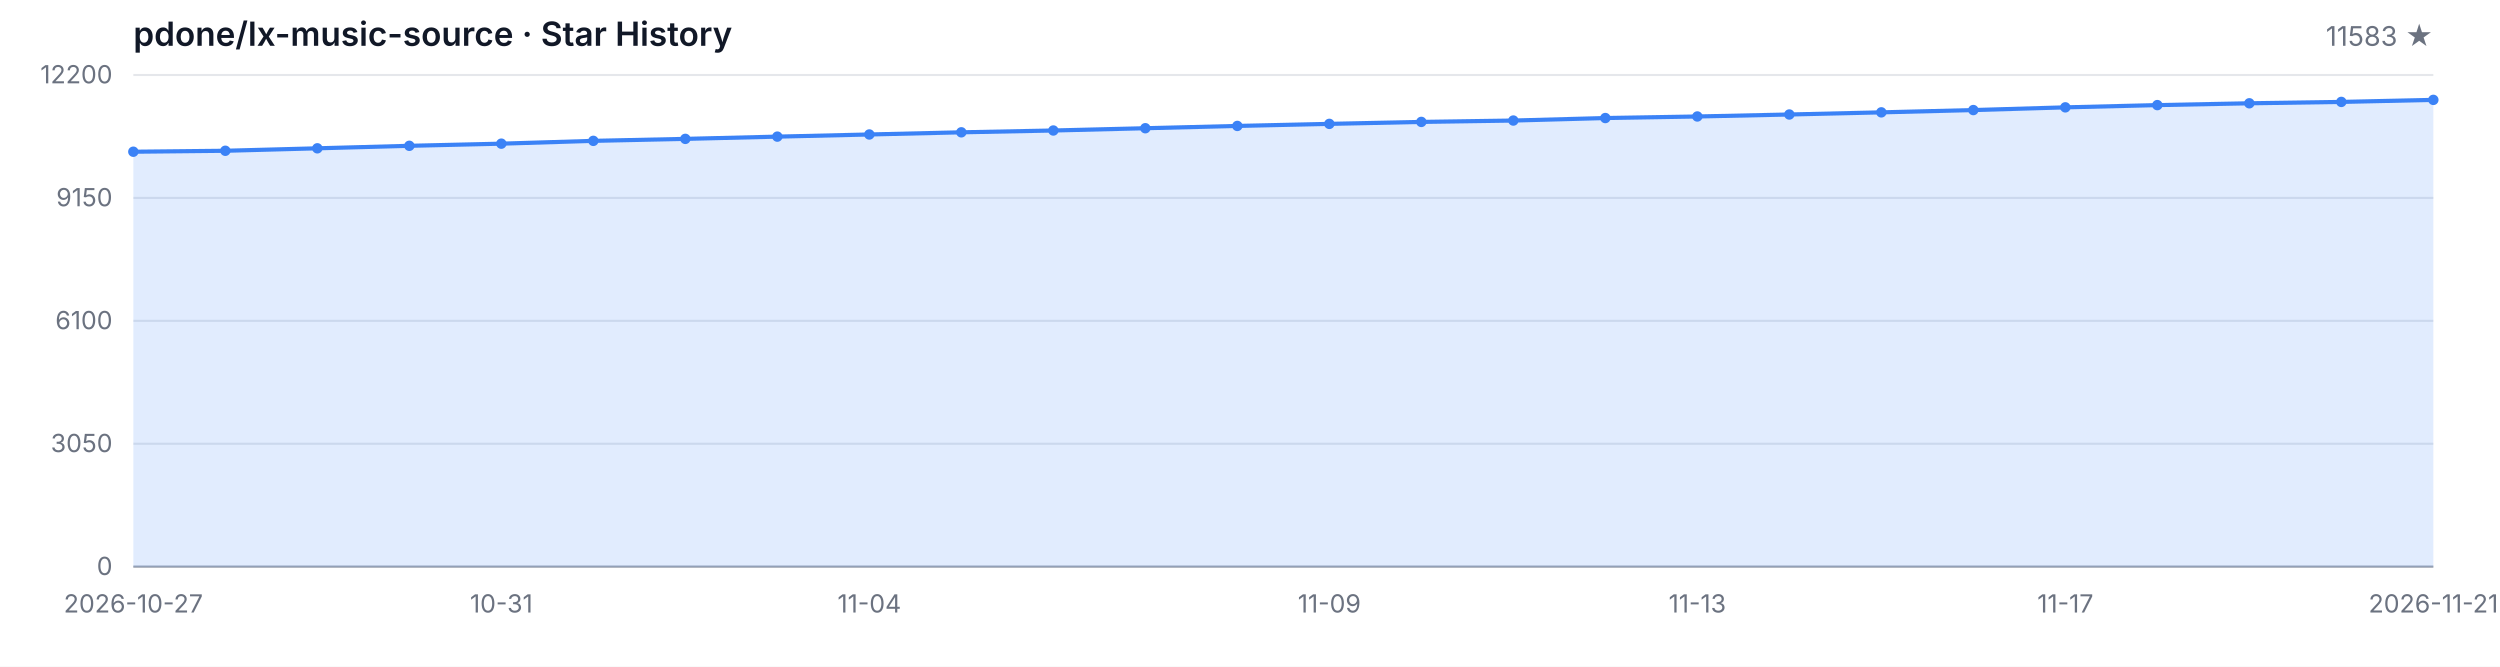
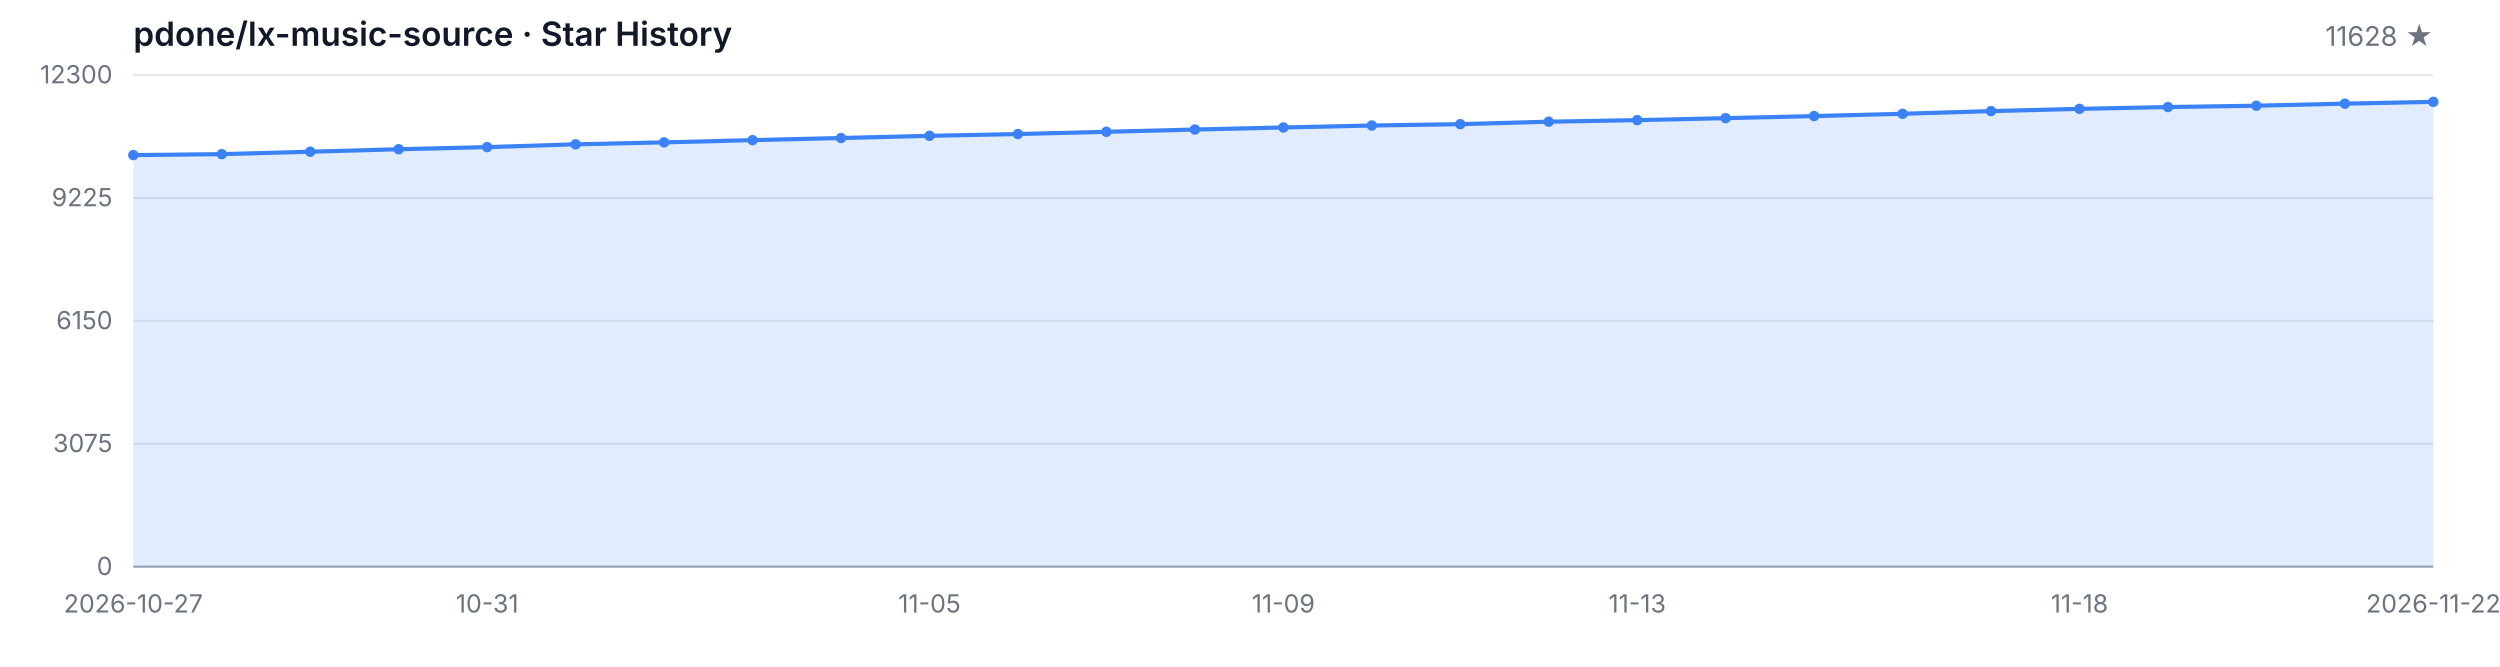
<svg xmlns="http://www.w3.org/2000/svg" width="1200" height="320" viewBox="0 0 1200 320" role="img" aria-label="Star History">
  <style>
  .bg { fill: #ffffff; }
  .grid { stroke: #e5e7eb; stroke-width: 1; }
  .axis { stroke: #9ca3af; stroke-width: 1; }
  .area { fill: rgba(59, 130, 246, 0.15); }
  .line { fill: none; stroke: #3b82f6; stroke-width: 2; stroke-linejoin: round; stroke-linecap: round; }
  .dot { fill: #3b82f6; }
  .tlabel { fill: #6b7280; font-family: -apple-system, BlinkMacSystemFont, 'Segoe UI', sans-serif; font-size: 12px; }
  .title { fill: #111827; font-family: -apple-system, BlinkMacSystemFont, 'Segoe UI', sans-serif; font-size: 16px; font-weight: 600; }
  .subtitle { fill: #6b7280; font-family: -apple-system, BlinkMacSystemFont, 'Segoe UI', sans-serif; font-size: 13px; }
  @media (prefers-color-scheme: dark) {
    .bg { fill: #0d1117; }
    .grid { stroke: #21262d; }
    .axis { stroke: #484f58; }
    .area { fill: rgba(58, 132, 255, 0.18); }
    .line { stroke: #58a6ff; }
    .dot { fill: #58a6ff; }
    .tlabel { fill: #8b949e; }
    .title { fill: #c9d1d9; }
    .subtitle { fill: #8b949e; }
  }
</style>
  <rect class="bg" width="1200" height="320" />
  <text class="title" x="64" y="22">pdone/lx-music-source · Star History</text>
-   <text class="subtitle" x="1168" y="22" text-anchor="end">11583 ★</text>
+   <text class="subtitle" x="1168" y="22" text-anchor="end">11628 ★</text>
  <line class="grid" x1="64" y1="272.00" x2="1168" y2="272.00" />
  <line class="grid" x1="64" y1="213.00" x2="1168" y2="213.00" />
  <line class="grid" x1="64" y1="154.00" x2="1168" y2="154.00" />
  <line class="grid" x1="64" y1="95.00" x2="1168" y2="95.00" />
  <line class="grid" x1="64" y1="36.00" x2="1168" y2="36.00" />
  <text class="tlabel" x="54" y="276.00" text-anchor="end">0</text>
-   <text class="tlabel" x="54" y="217.00" text-anchor="end">3050</text>
-   <text class="tlabel" x="54" y="158.00" text-anchor="end">6100</text>
-   <text class="tlabel" x="54" y="99.00" text-anchor="end">9150</text>
-   <text class="tlabel" x="54" y="40.00" text-anchor="end">12200</text>
+   <text class="tlabel" x="54" y="217.00" text-anchor="end">3075</text>
+   <text class="tlabel" x="54" y="158.00" text-anchor="end">6150</text>
+   <text class="tlabel" x="54" y="99.00" text-anchor="end">9225</text>
+   <text class="tlabel" x="54" y="40.00" text-anchor="end">12300</text>
  <line class="axis" x1="64" y1="272" x2="1168" y2="272" />
-   <path class="area" d="M 64.00 272.00 L 64.00 72.83 L 108.16 72.37 L 152.32 71.19 L 196.48 69.99 L 240.64 68.96 L 284.80 67.61 L 328.96 66.66 L 373.12 65.58 L 417.28 64.55 L 461.44 63.51 L 505.60 62.64 L 549.76 61.55 L 593.92 60.45 L 638.08 59.46 L 682.24 58.52 L 726.40 57.86 L 770.56 56.66 L 814.72 55.91 L 858.88 54.96 L 903.04 53.93 L 947.20 52.83 L 991.36 51.53 L 1035.52 50.45 L 1079.68 49.58 L 1123.84 48.92 L 1168.00 47.94 L 1168.00 272.00 Z" />
-   <path class="line" d="M 64.00 72.83 L 108.16 72.37 L 152.32 71.19 L 196.48 69.99 L 240.64 68.96 L 284.80 67.61 L 328.96 66.66 L 373.12 65.58 L 417.28 64.55 L 461.44 63.51 L 505.60 62.64 L 549.76 61.55 L 593.92 60.45 L 638.08 59.46 L 682.24 58.52 L 726.40 57.86 L 770.56 56.66 L 814.72 55.91 L 858.88 54.96 L 903.04 53.93 L 947.20 52.83 L 991.36 51.53 L 1035.52 50.45 L 1079.68 49.58 L 1123.84 48.92 L 1168.00 47.94" />
-   <circle class="dot" cx="64.00" cy="72.83" r="2.5" />
-   <circle class="dot" cx="108.16" cy="72.37" r="2.5" />
-   <circle class="dot" cx="152.32" cy="71.19" r="2.5" />
-   <circle class="dot" cx="196.48" cy="69.99" r="2.5" />
-   <circle class="dot" cx="240.64" cy="68.96" r="2.5" />
-   <circle class="dot" cx="284.80" cy="67.61" r="2.5" />
-   <circle class="dot" cx="328.96" cy="66.66" r="2.5" />
-   <circle class="dot" cx="373.12" cy="65.58" r="2.5" />
-   <circle class="dot" cx="417.28" cy="64.55" r="2.5" />
-   <circle class="dot" cx="461.44" cy="63.51" r="2.5" />
-   <circle class="dot" cx="505.60" cy="62.64" r="2.5" />
-   <circle class="dot" cx="549.76" cy="61.55" r="2.5" />
-   <circle class="dot" cx="593.92" cy="60.45" r="2.5" />
-   <circle class="dot" cx="638.08" cy="59.46" r="2.5" />
-   <circle class="dot" cx="682.24" cy="58.52" r="2.5" />
-   <circle class="dot" cx="726.40" cy="57.86" r="2.5" />
-   <circle class="dot" cx="770.56" cy="56.66" r="2.5" />
-   <circle class="dot" cx="814.72" cy="55.91" r="2.5" />
-   <circle class="dot" cx="858.88" cy="54.96" r="2.5" />
-   <circle class="dot" cx="903.04" cy="53.93" r="2.5" />
-   <circle class="dot" cx="947.20" cy="52.83" r="2.5" />
-   <circle class="dot" cx="991.36" cy="51.53" r="2.5" />
-   <circle class="dot" cx="1035.52" cy="50.45" r="2.5" />
-   <circle class="dot" cx="1079.68" cy="49.58" r="2.5" />
-   <circle class="dot" cx="1123.84" cy="48.92" r="2.5" />
-   <circle class="dot" cx="1168.00" cy="47.94" r="2.5" />
+   <path class="area" d="M 64.00 272.00 L 64.00 74.45 L 106.46 73.99 L 148.92 72.82 L 191.38 71.63 L 233.85 70.61 L 276.31 69.27 L 318.77 68.33 L 361.23 67.26 L 403.69 66.24 L 446.15 65.20 L 488.62 64.34 L 531.08 63.26 L 573.54 62.17 L 616.00 61.19 L 658.46 60.25 L 700.92 59.60 L 743.38 58.41 L 785.85 57.66 L 828.31 56.72 L 870.77 55.71 L 913.23 54.61 L 955.69 53.33 L 998.15 52.25 L 1040.62 51.39 L 1083.08 50.74 L 1125.54 49.76 L 1168.00 48.89 L 1168.00 272.00 Z" />
+   <path class="line" d="M 64.00 74.45 L 106.46 73.99 L 148.92 72.82 L 191.38 71.63 L 233.85 70.61 L 276.31 69.27 L 318.77 68.33 L 361.23 67.26 L 403.69 66.24 L 446.15 65.20 L 488.62 64.34 L 531.08 63.26 L 573.54 62.17 L 616.00 61.19 L 658.46 60.25 L 700.92 59.60 L 743.38 58.41 L 785.85 57.66 L 828.31 56.72 L 870.77 55.71 L 913.23 54.61 L 955.69 53.33 L 998.15 52.25 L 1040.62 51.39 L 1083.08 50.74 L 1125.54 49.76 L 1168.00 48.89" />
+   <circle class="dot" cx="64.00" cy="74.45" r="2.5" />
+   <circle class="dot" cx="106.46" cy="73.99" r="2.5" />
+   <circle class="dot" cx="148.92" cy="72.82" r="2.5" />
+   <circle class="dot" cx="191.38" cy="71.63" r="2.5" />
+   <circle class="dot" cx="233.85" cy="70.61" r="2.5" />
+   <circle class="dot" cx="276.31" cy="69.27" r="2.5" />
+   <circle class="dot" cx="318.77" cy="68.33" r="2.5" />
+   <circle class="dot" cx="361.23" cy="67.26" r="2.5" />
+   <circle class="dot" cx="403.69" cy="66.24" r="2.5" />
+   <circle class="dot" cx="446.15" cy="65.20" r="2.5" />
+   <circle class="dot" cx="488.62" cy="64.34" r="2.5" />
+   <circle class="dot" cx="531.08" cy="63.26" r="2.5" />
+   <circle class="dot" cx="573.54" cy="62.17" r="2.5" />
+   <circle class="dot" cx="616.00" cy="61.19" r="2.5" />
+   <circle class="dot" cx="658.46" cy="60.25" r="2.5" />
+   <circle class="dot" cx="700.92" cy="59.60" r="2.5" />
+   <circle class="dot" cx="743.38" cy="58.41" r="2.5" />
+   <circle class="dot" cx="785.85" cy="57.66" r="2.5" />
+   <circle class="dot" cx="828.31" cy="56.72" r="2.5" />
+   <circle class="dot" cx="870.77" cy="55.71" r="2.5" />
+   <circle class="dot" cx="913.23" cy="54.61" r="2.5" />
+   <circle class="dot" cx="955.69" cy="53.33" r="2.5" />
+   <circle class="dot" cx="998.15" cy="52.25" r="2.5" />
+   <circle class="dot" cx="1040.62" cy="51.39" r="2.5" />
+   <circle class="dot" cx="1083.08" cy="50.74" r="2.5" />
+   <circle class="dot" cx="1125.54" cy="49.76" r="2.5" />
+   <circle class="dot" cx="1168.00" cy="48.89" r="2.5" />
  <text class="tlabel" x="64.00" y="294" text-anchor="middle">2026-10-27</text>
-   <text class="tlabel" x="240.64" y="294" text-anchor="middle">10-31</text>
-   <text class="tlabel" x="417.28" y="294" text-anchor="middle">11-04</text>
-   <text class="tlabel" x="638.08" y="294" text-anchor="middle">11-09</text>
-   <text class="tlabel" x="814.72" y="294" text-anchor="middle">11-13</text>
-   <text class="tlabel" x="991.36" y="294" text-anchor="middle">11-17</text>
-   <text class="tlabel" x="1168.00" y="294" text-anchor="middle">2026-11-21</text>
+   <text class="tlabel" x="233.85" y="294" text-anchor="middle">10-31</text>
+   <text class="tlabel" x="446.15" y="294" text-anchor="middle">11-05</text>
+   <text class="tlabel" x="616.00" y="294" text-anchor="middle">11-09</text>
+   <text class="tlabel" x="785.85" y="294" text-anchor="middle">11-13</text>
+   <text class="tlabel" x="998.15" y="294" text-anchor="middle">11-18</text>
+   <text class="tlabel" x="1168.00" y="294" text-anchor="middle">2026-11-22</text>
</svg>
